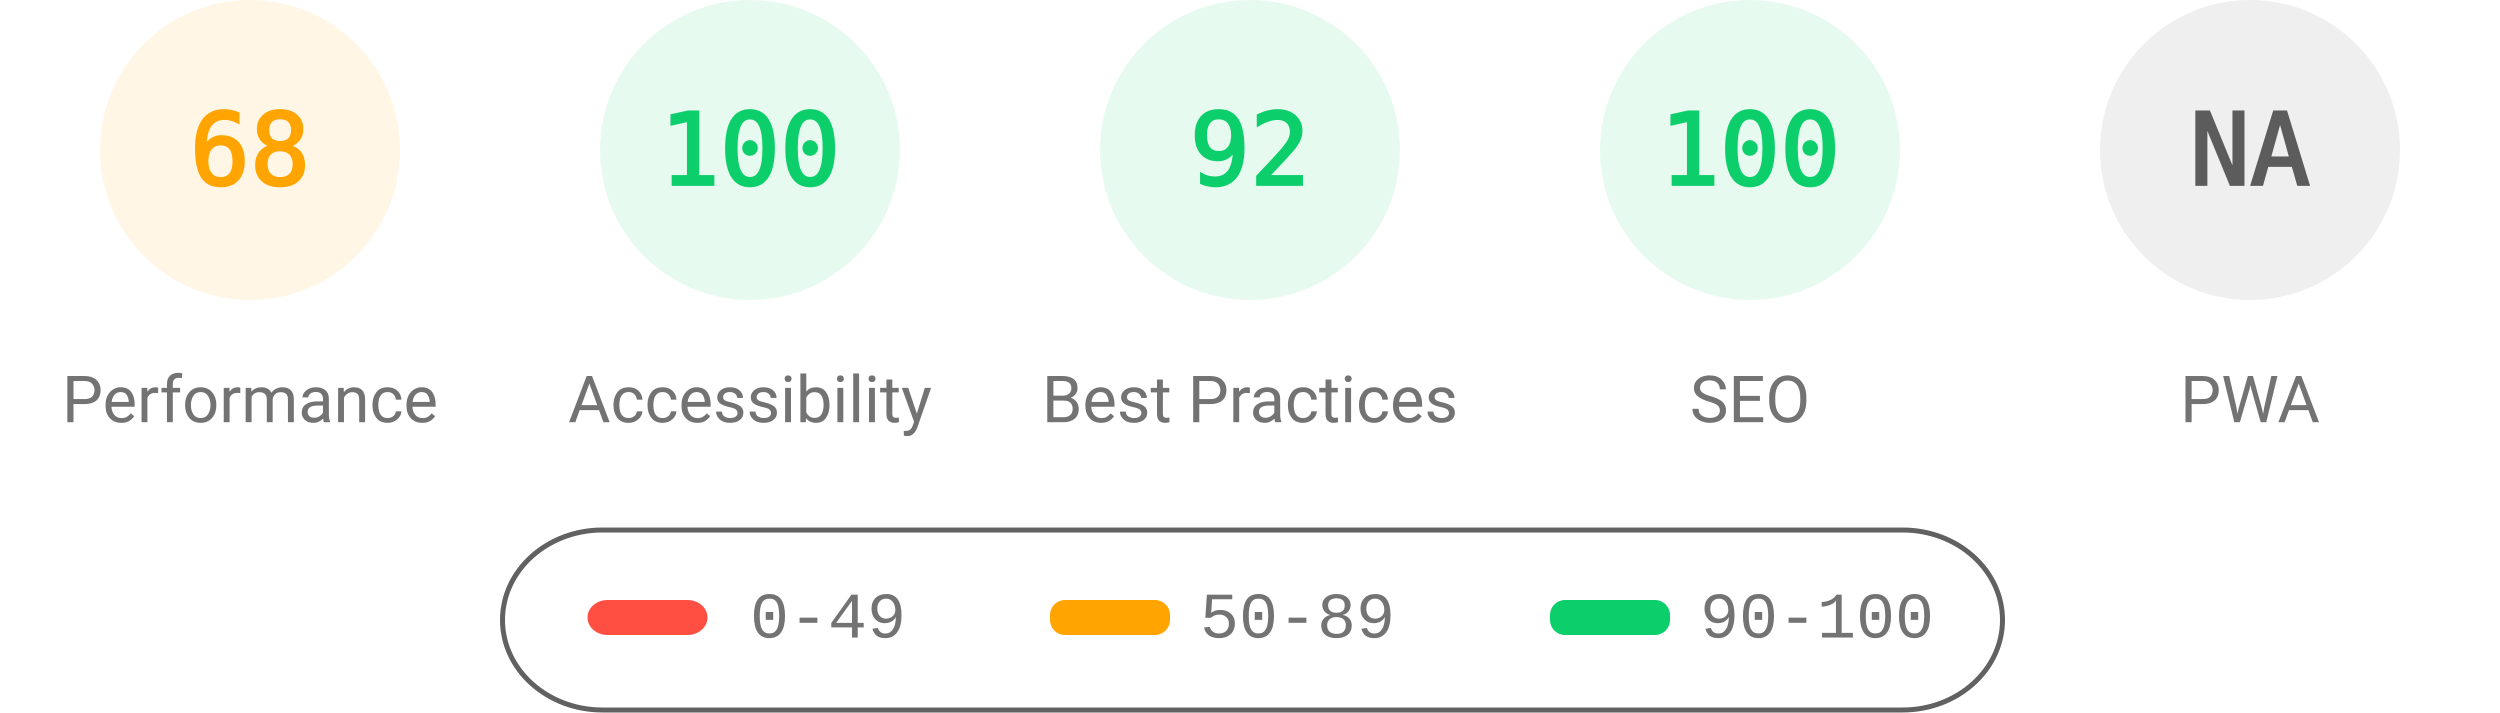
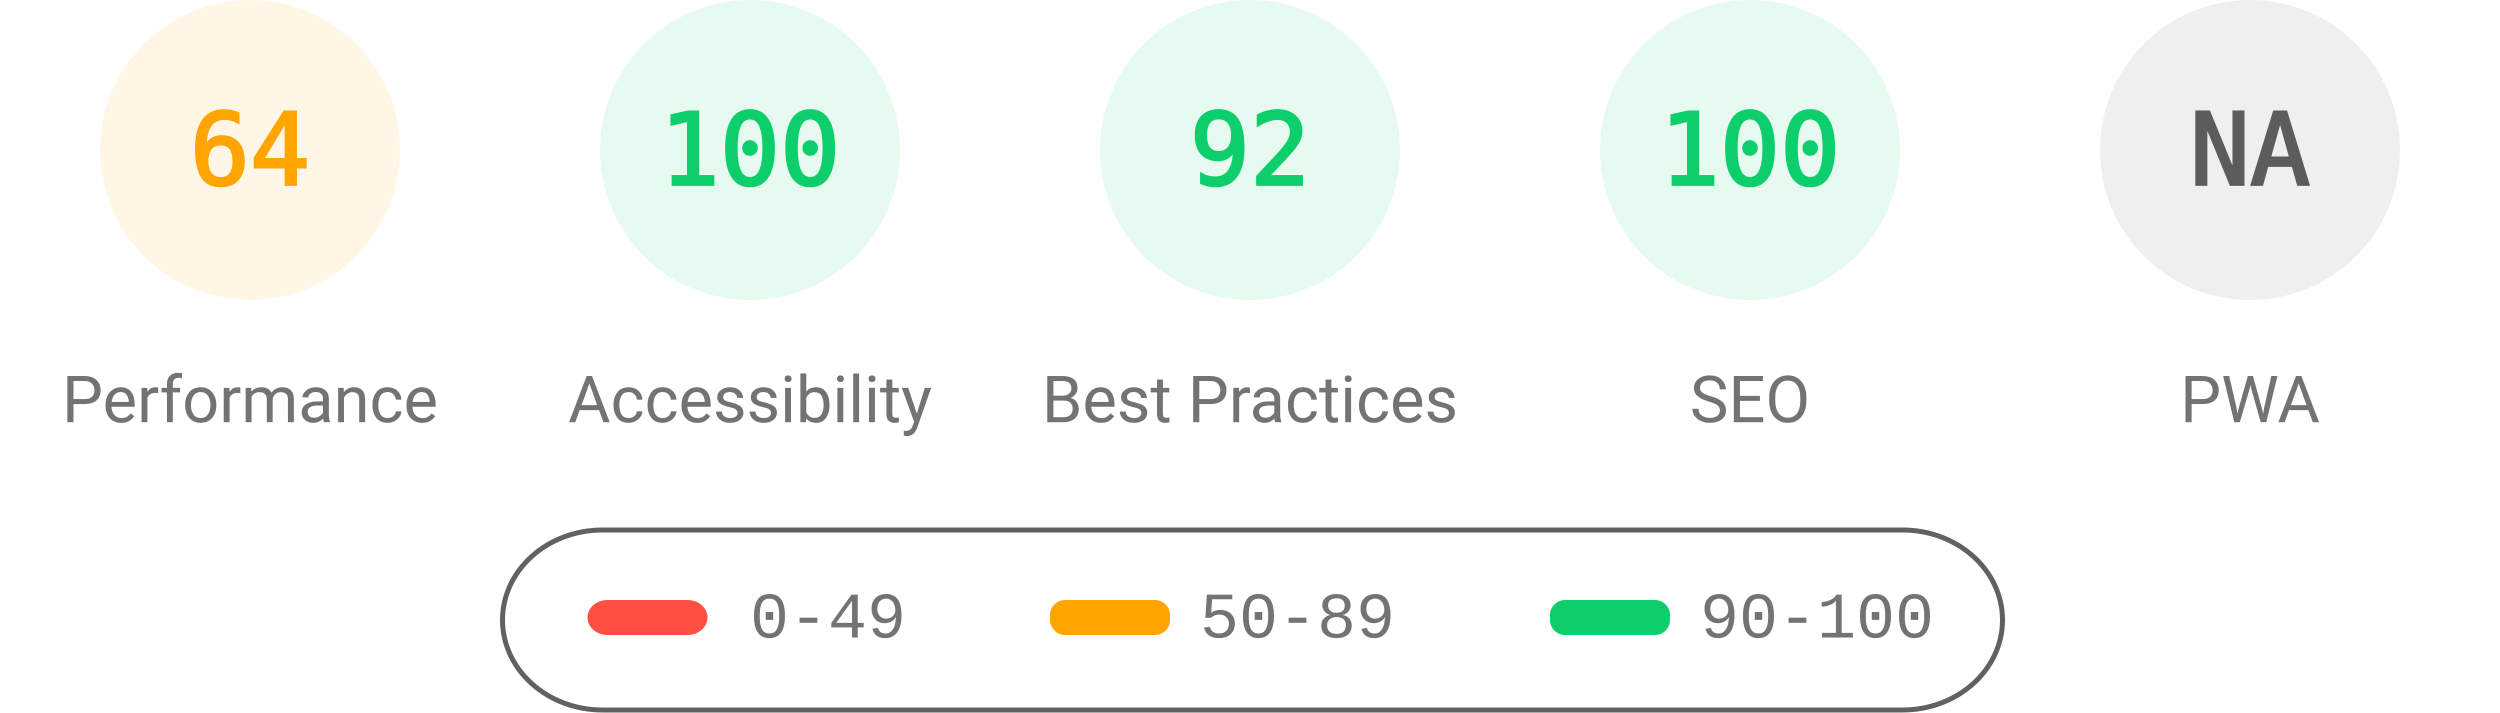
<svg xmlns="http://www.w3.org/2000/svg" fill="none" width="1000" height="285">
  <style>.gauge-base{opacity:.1}.gauge-arc{fill:none;animation-delay:250ms;stroke-linecap:round;transform:rotate(-90deg);transform-origin:100px 60px;animation:load-gauge 1s ease forwards}.guage-text{font-size:40px;font-family:monospace;text-align:center}.guage-red{color:#ff4e42;fill:#ff4e42;stroke:#ff4e42}.guage-orange{color:#ffa400;fill:#ffa400;stroke:#ffa400}.guage-green{color:#0cce6b;fill:#0cce6b;stroke:#0cce6b}.guage-undefined{color:#5c5c5c;fill:#5c5c5c;stroke:#5c5c5c}.guage-title{color:#737373;fill:#737373;stroke:none;font-size:26px;line-height:26px;font-family:Roboto,Halvetica,Arial,sans-serif}@keyframes load-gauge{from{stroke-dasharray:0 352.858}}</style>
  <svg class="guage-div guage-perf guage-orange" viewBox="0 0 200 200" width="200" height="200">
    <circle class="gauge-base" r="56" cx="100" cy="60" stroke-width="8" />
-     <circle class="gauge-arc guage-arc-1" r="56" cx="100" cy="60" stroke-width="8" style="stroke-dasharray:239.263,351.858" />
-     <text class="guage-text" x="100" y="60" alignment-baseline="central" dominant-baseline="central" text-anchor="middle">68</text>
+     <circle class="gauge-arc guage-arc-1" r="56" cx="100" cy="60" stroke-width="8" style="stroke-dasharray:225.189,351.858" />
+     <text class="guage-text" x="100" y="60" alignment-baseline="central" dominant-baseline="central" text-anchor="middle">64</text>
    <text class="guage-title" x="100" y="160" alignment-baseline="central" dominant-baseline="central" text-anchor="middle">Performance</text>
  </svg>
  <svg class="guage-div guage-acc guage-green" viewBox="0 0 200 200" width="200" height="200" x="200">
    <circle class="gauge-base" r="56" cx="100" cy="60" stroke-width="8" />
    <circle class="gauge-arc guage-arc-2" r="56" cx="100" cy="60" stroke-width="8" style="stroke-dasharray:351.858,351.858" />
    <text class="guage-text" x="100" y="60" alignment-baseline="central" dominant-baseline="central" text-anchor="middle">100</text>
    <text class="guage-title" x="100" y="160" alignment-baseline="central" dominant-baseline="central" text-anchor="middle">Accessibility</text>
  </svg>
  <svg class="guage-div guage-best guage-green" viewBox="0 0 200 200" width="200" height="200" x="400">
    <circle class="gauge-base" r="56" cx="100" cy="60" stroke-width="8" />
    <circle class="gauge-arc guage-arc-3" r="56" cx="100" cy="60" stroke-width="8" style="stroke-dasharray:323.709,351.858" />
    <text class="guage-text" x="100" y="60" alignment-baseline="central" dominant-baseline="central" text-anchor="middle">92</text>
    <text class="guage-title" x="100" y="160" alignment-baseline="central" dominant-baseline="central" text-anchor="middle">Best Practices</text>
  </svg>
  <svg class="guage-div guage-seo guage-green" viewBox="0 0 200 200" width="200" height="200" x="600">
    <circle class="gauge-base" r="56" cx="100" cy="60" stroke-width="8" />
    <circle class="gauge-arc guage-arc-4" r="56" cx="100" cy="60" stroke-width="8" style="stroke-dasharray:351.858,351.858" />
    <text class="guage-text" x="100" y="60" alignment-baseline="central" dominant-baseline="central" text-anchor="middle">100</text>
    <text class="guage-title" x="100" y="160" alignment-baseline="central" dominant-baseline="central" text-anchor="middle">SEO</text>
  </svg>
  <svg class="guage-div guage-pwa guage-undefined" viewBox="0 0 200 200" width="200" height="200" x="800">
    <circle class="gauge-base" r="56" cx="100" cy="60" stroke-width="8" />
    <circle class="gauge-arc guage-arc-4" r="56" cx="100" cy="60" stroke-width="8" style="stroke-dasharray:351.858,351.858" />
    <text class="guage-text" x="100" y="60" alignment-baseline="central" dominant-baseline="central" text-anchor="middle">NA</text>
    <text class="guage-title" x="100" y="160" alignment-baseline="central" dominant-baseline="central" text-anchor="middle">PWA</text>
  </svg>
  <svg width="604" height="76" x="200" y="210">
    <path fill="none" id="canvas_background" d="M-1-1h604v80H-1z" />
    <rect fill-opacity="0" stroke="#616161" stroke-width="2" rx="40" id="svg_2" height="72" width="600" y="2" x="1" fill="#000" />
    <rect stroke="#000" rx="8" id="svg_3" height="14" width="48" y="30" x="35" stroke-opacity="null" stroke-width="0" fill="#ff4e42" />
    <rect stroke="#000" rx="6" id="svg_4" height="14" width="48" y="30" x="220" stroke-opacity="null" stroke-width="0" fill="#ffa400" />
    <rect stroke="#000" rx="6" id="svg_5" height="14" width="48" y="30" x="420" stroke-opacity="null" stroke-width="0" fill="#0cce6b" />
    <text xml:space="preserve" text-anchor="start" font-family="'Courier New', Courier, monospace" font-size="26" id="svg_6" y="45" x="100" stroke-opacity="null" stroke-width="0" stroke="#000" fill="#737373">0-49</text>
    <text xml:space="preserve" text-anchor="start" font-family="'Courier New', Courier, monospace" font-size="26" id="svg_7" y="45" x="280" stroke-opacity="null" stroke-width="0" stroke="#000" fill="#737373">50-89</text>
    <text xml:space="preserve" text-anchor="start" font-family="'Courier New', Courier, monospace" font-size="26" id="svg_8" y="45" x="480" stroke-opacity="null" stroke-width="0" stroke="#000" fill="#737373">90-100</text>
  </svg>
</svg>
